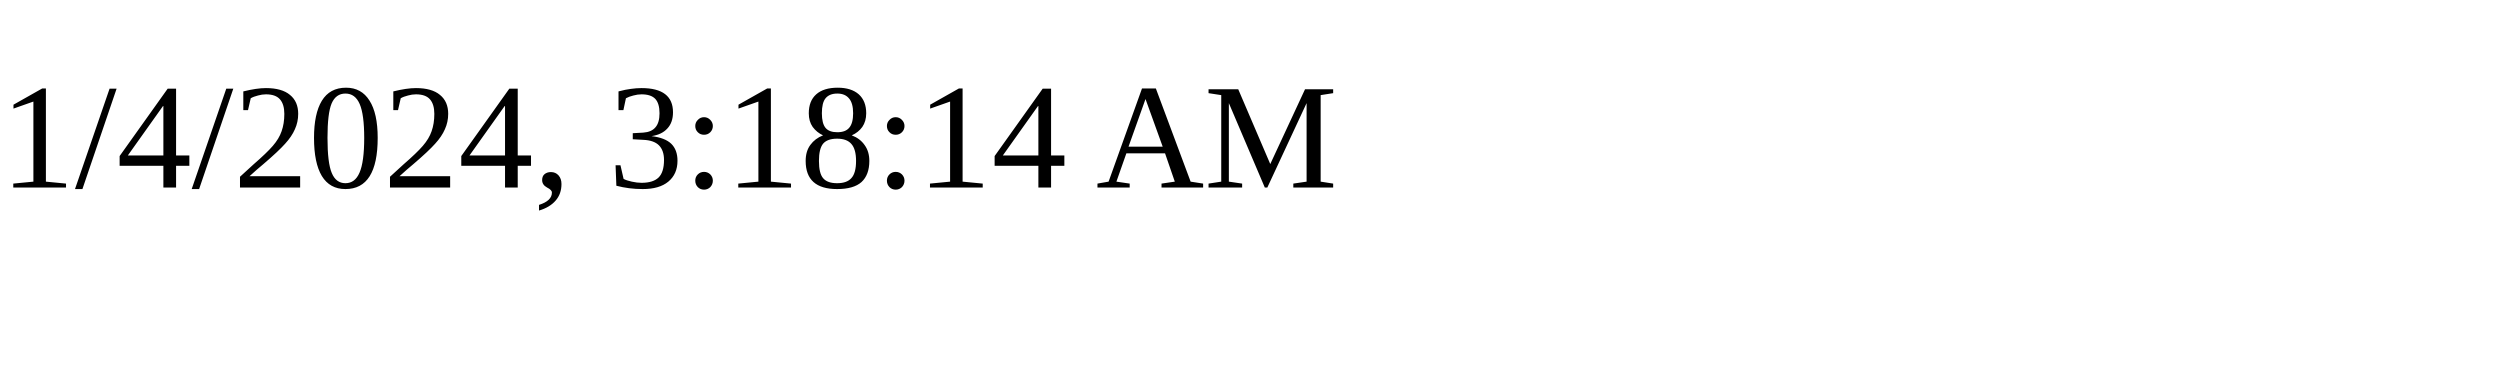
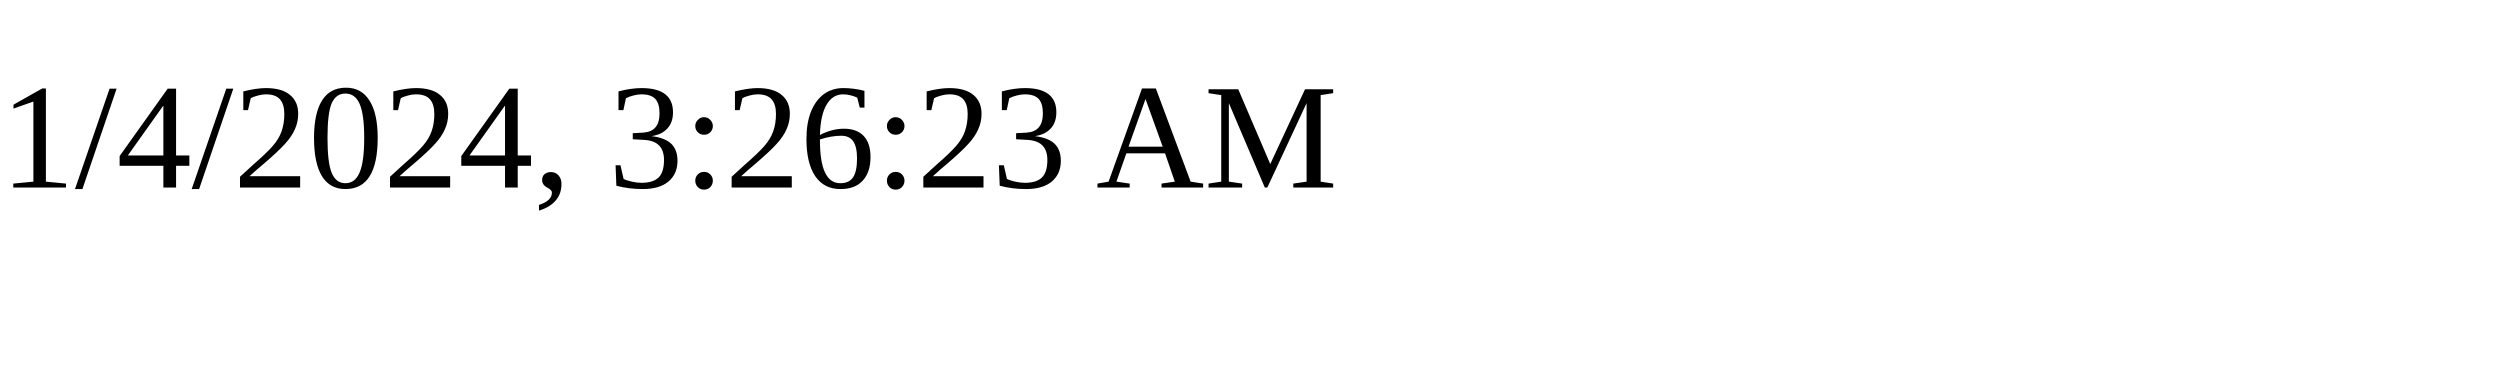
<svg xmlns="http://www.w3.org/2000/svg" height="30" width="200">
-   <text x="0" y="15">1/4/2024, 3:18:14 AM</text>
+   <text x="0" y="15">1/4/2024, 3:26:23 AM</text>
</svg>
